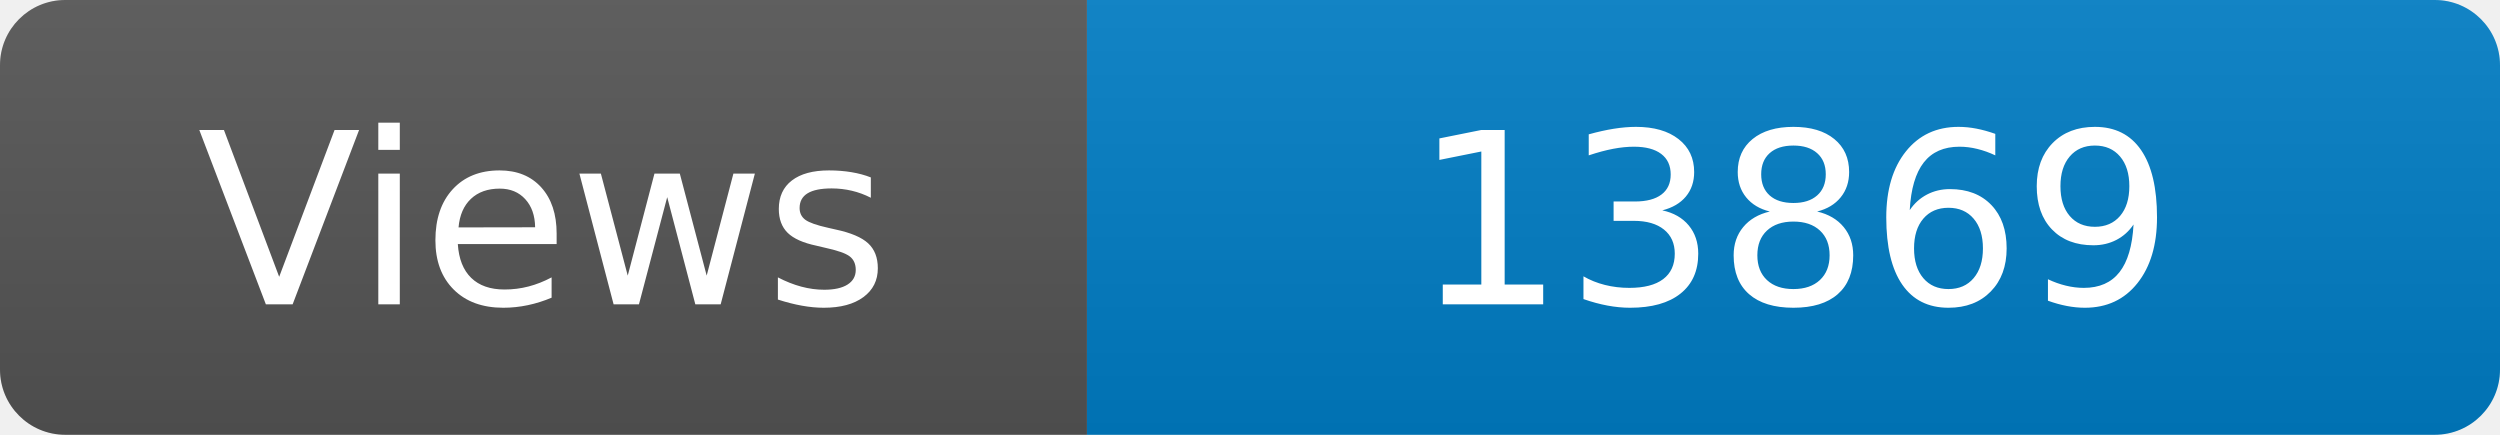
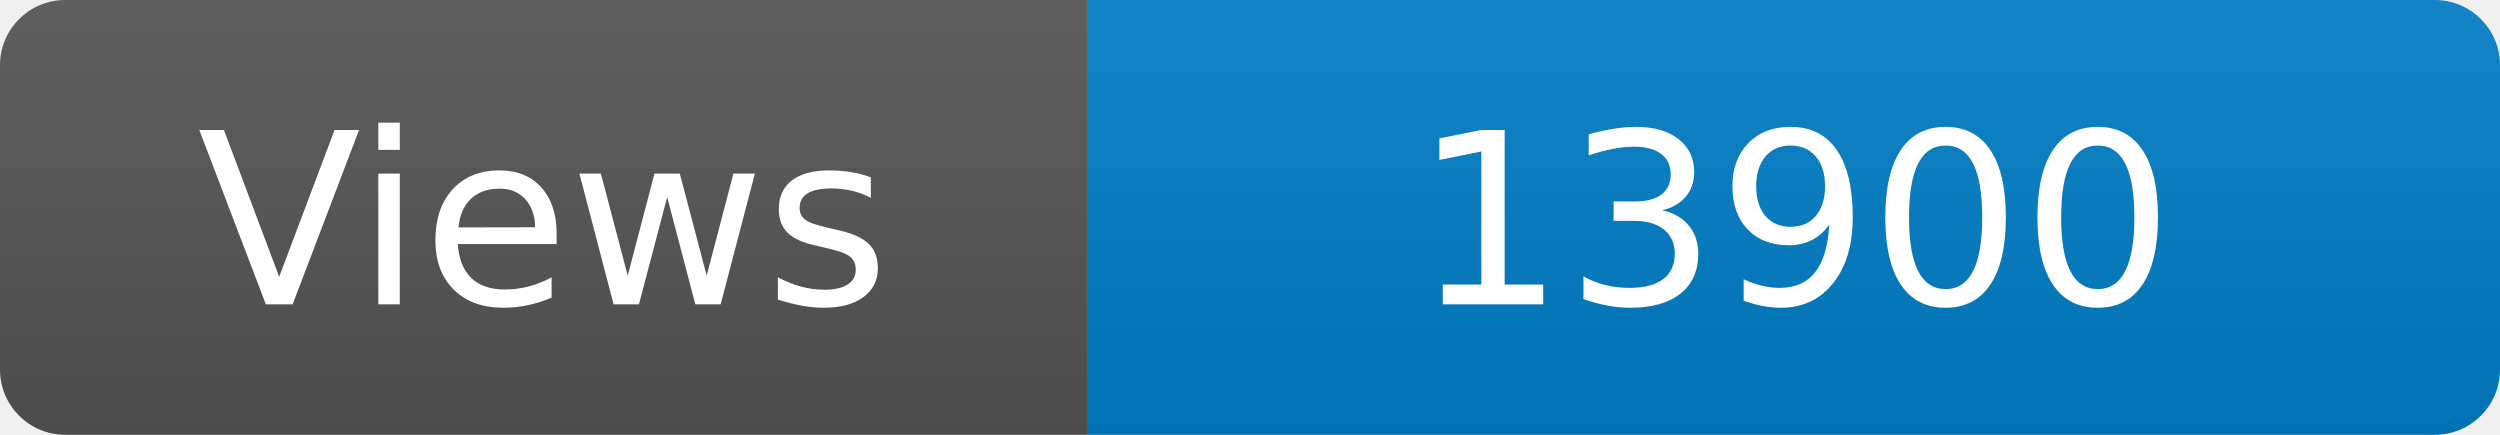
<svg xmlns="http://www.w3.org/2000/svg" width="115" height="20" role="img" aria-label="Maintained?: yes">
  <linearGradient id="s" x2="0" y2="100%">
    <stop offset="0" stop-color="#bbb" stop-opacity=".1" />
    <stop offset="1" stop-opacity=".1" />
  </linearGradient>
  <clipPath id="r">
    <rect width="115" height="20" rx="3" fill="#fff" />
  </clipPath>
  <g clip-path="url(#r)">
    <rect width="50" height="20" fill="#555" />
    <rect x="50" width="160" height="20" fill="#007ec6" />
    <rect width="115" height="20" fill="url(#s)" />
  </g>
  <g fill="#fff" text-anchor="middle" font-family="Verdana,Geneva,DejaVu Sans,sans-serif" font-size="110">
    <text x="250" y="140" transform="scale(.1)" fill="#fff">Views</text>
-     <text x="825" y="140" transform="scale(.1)" fill="#fff">13869</text>
+     <text x="825" y="140" transform="scale(.1)" fill="#fff">13900</text>
  </g>
</svg>
